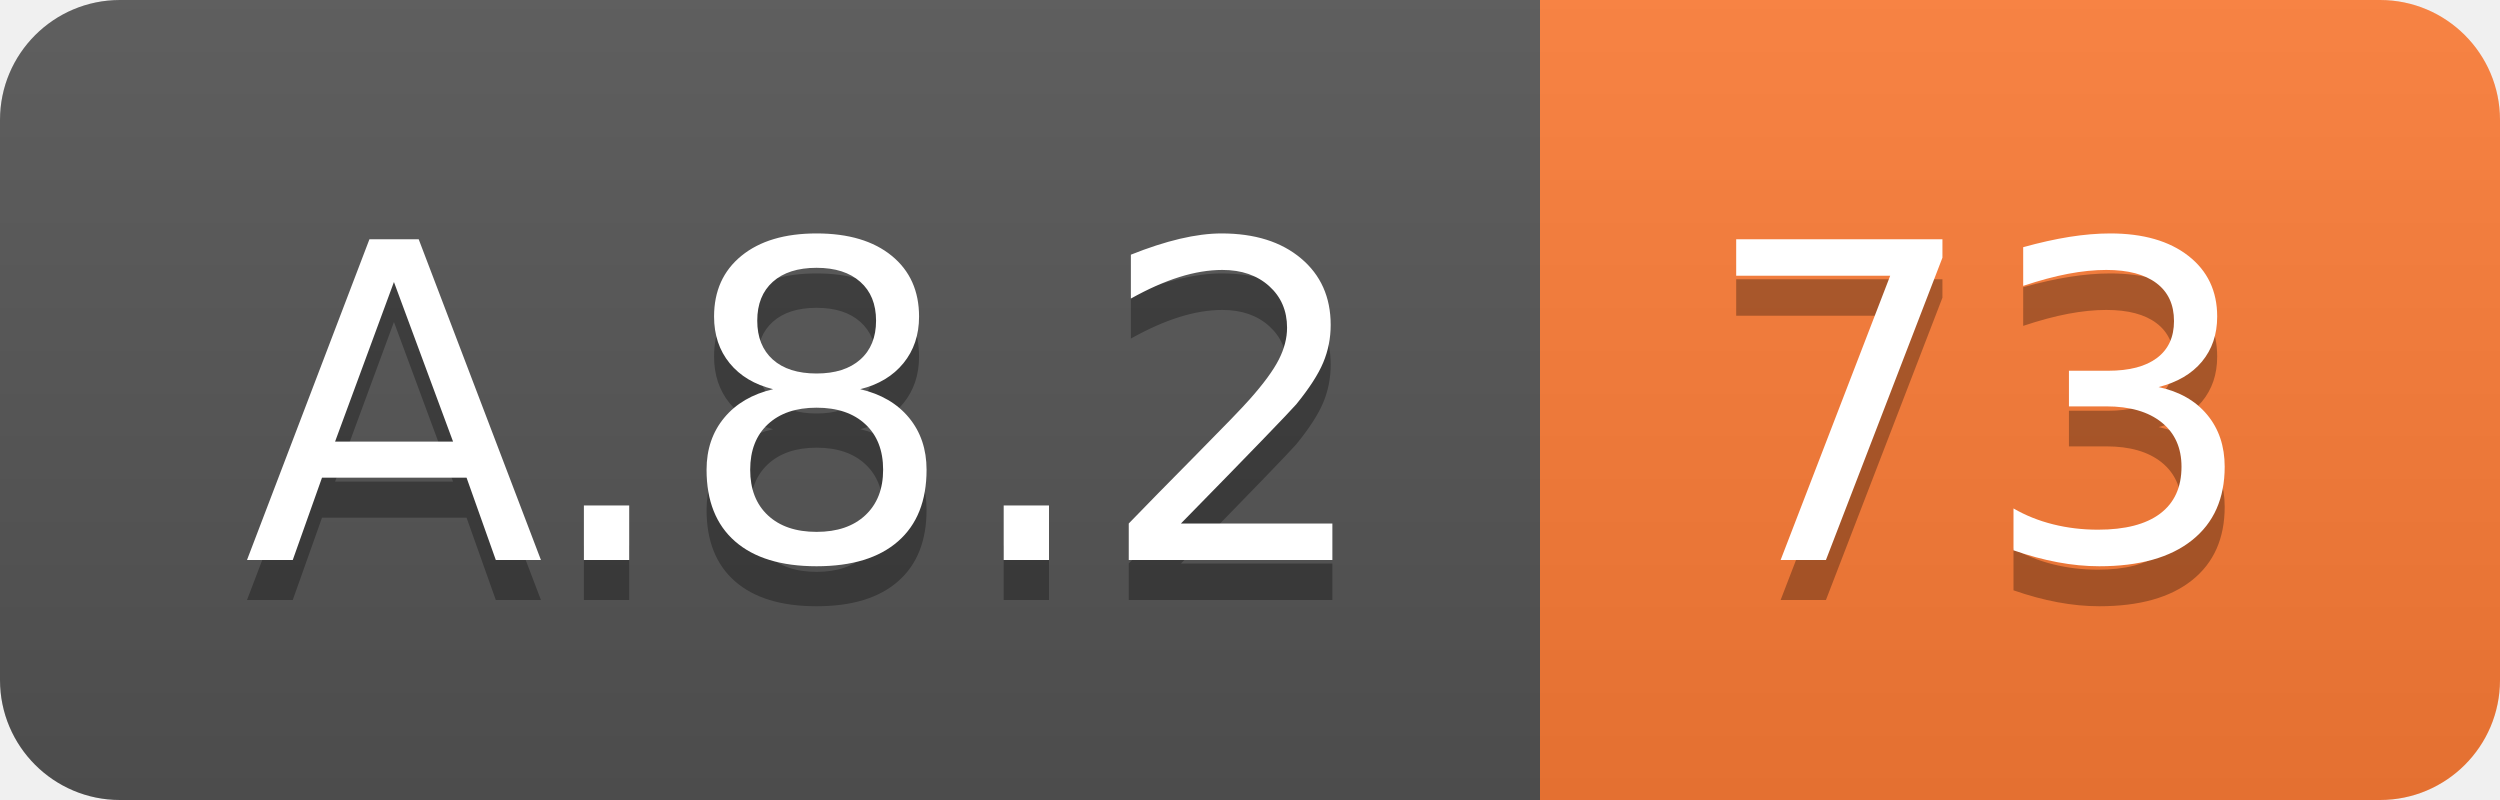
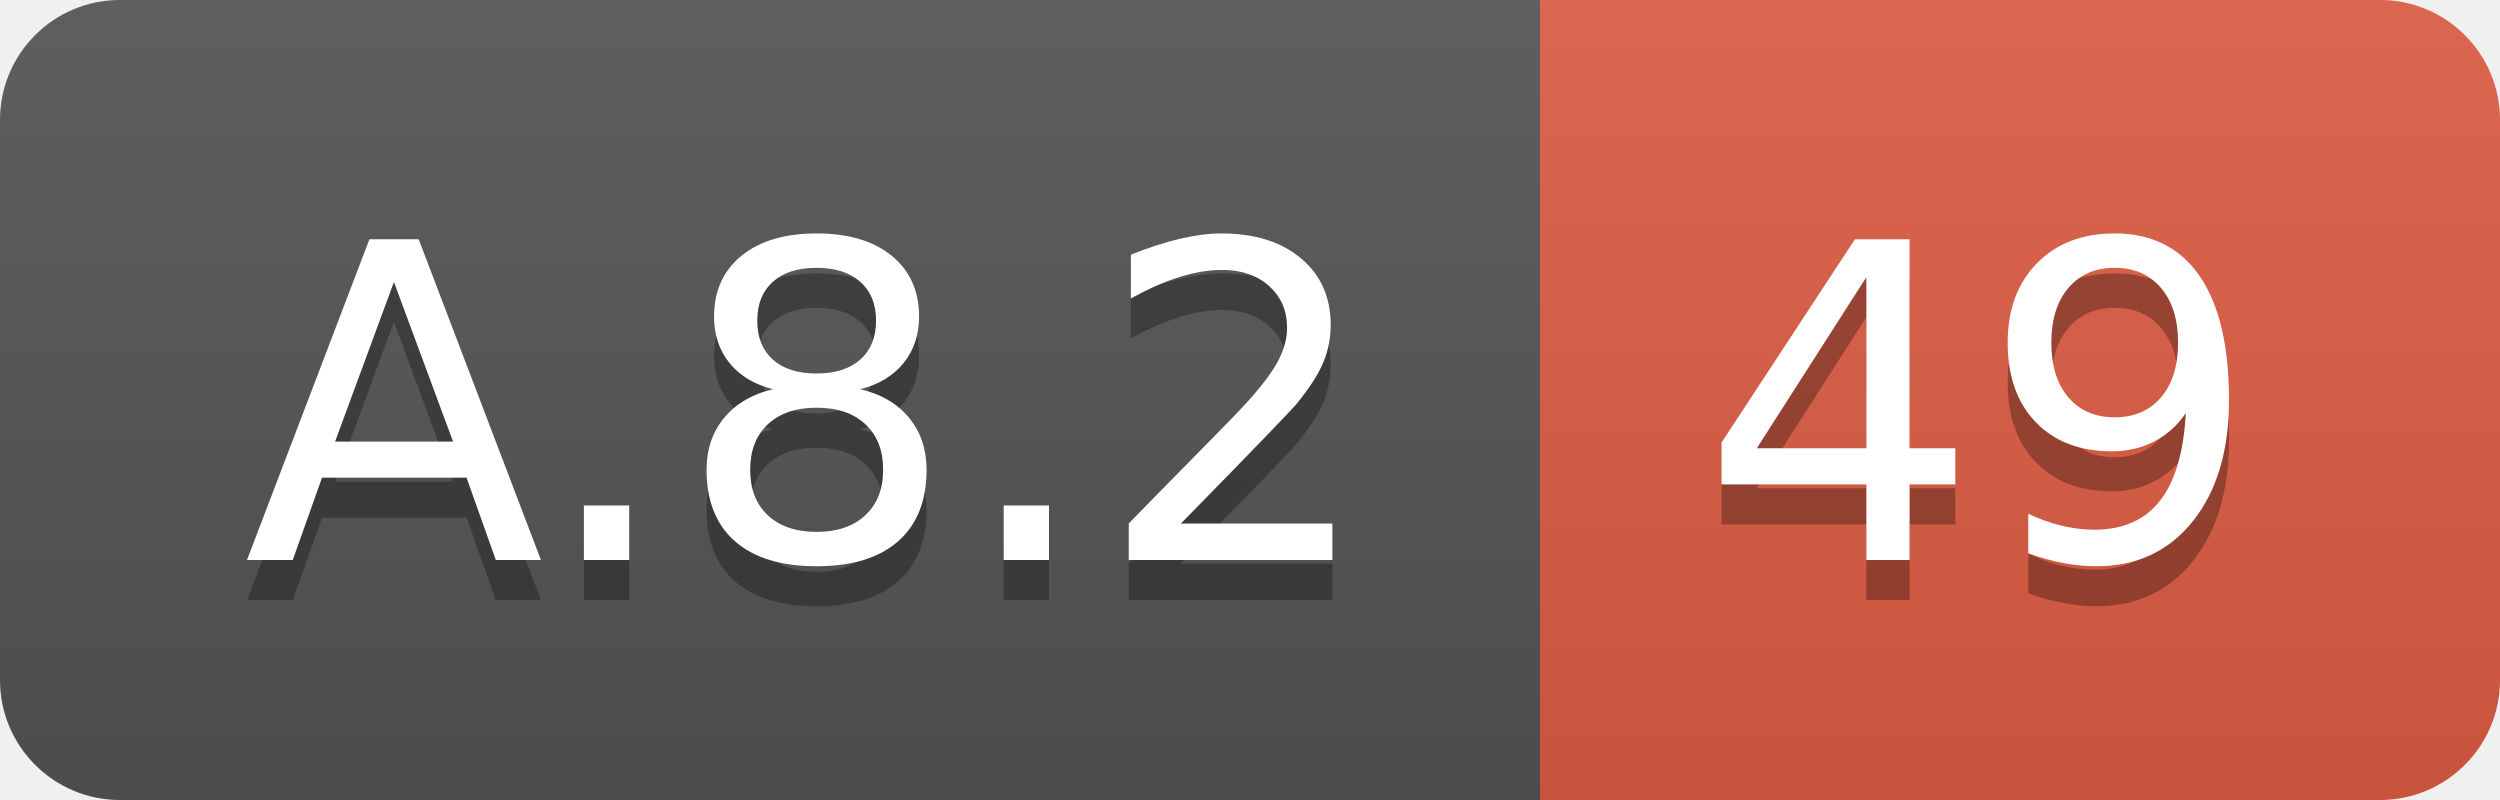
<svg xmlns="http://www.w3.org/2000/svg" width="62.5" height="20">
  <linearGradient id="smooth" x2="0" y2="100%">
    <stop offset="0" stop-color="#bbb" stop-opacity=".1" />
    <stop offset="1" stop-opacity=".1" />
  </linearGradient>
  <clipPath id="round">
    <rect width="62.5" height="20" rx="3" fill="#fff" />
  </clipPath>
  <g clip-path="url(#round)">
    <rect width="38.5" height="20" fill="#555" />
-     <rect x="38.5" width="24.0" height="20" fill="#fe7d37" />
+     <rect x="38.5" width="24.0" height="20" fill="#e05d44" />
    <rect width="62.5" height="20" fill="url(#smooth)" />
  </g>
  <g fill="#fff" text-anchor="middle" font-family="DejaVu Sans,Verdana,Geneva,sans-serif" font-size="110">
    <text x="202.5" y="150" fill="#010101" fill-opacity=".3" transform="scale(0.1)" textLength="285.0" lengthAdjust="spacing">A.8.2</text>
    <text x="202.5" y="140" transform="scale(0.1)" textLength="285.0" lengthAdjust="spacing">A.8.2</text>
-     <text x="495.0" y="150" fill="#010101" fill-opacity=".3" transform="scale(0.1)" textLength="140.0" lengthAdjust="spacing">73</text>
-     <text x="495.0" y="140" transform="scale(0.1)" textLength="140.0" lengthAdjust="spacing">73</text>
+     <text x="495.0" y="150" fill="#010101" fill-opacity=".3" transform="scale(0.1)" textLength="140.0" lengthAdjust="spacing">49</text>
+     <text x="495.0" y="140" transform="scale(0.1)" textLength="140.0" lengthAdjust="spacing">49</text>
  </g>
</svg>
